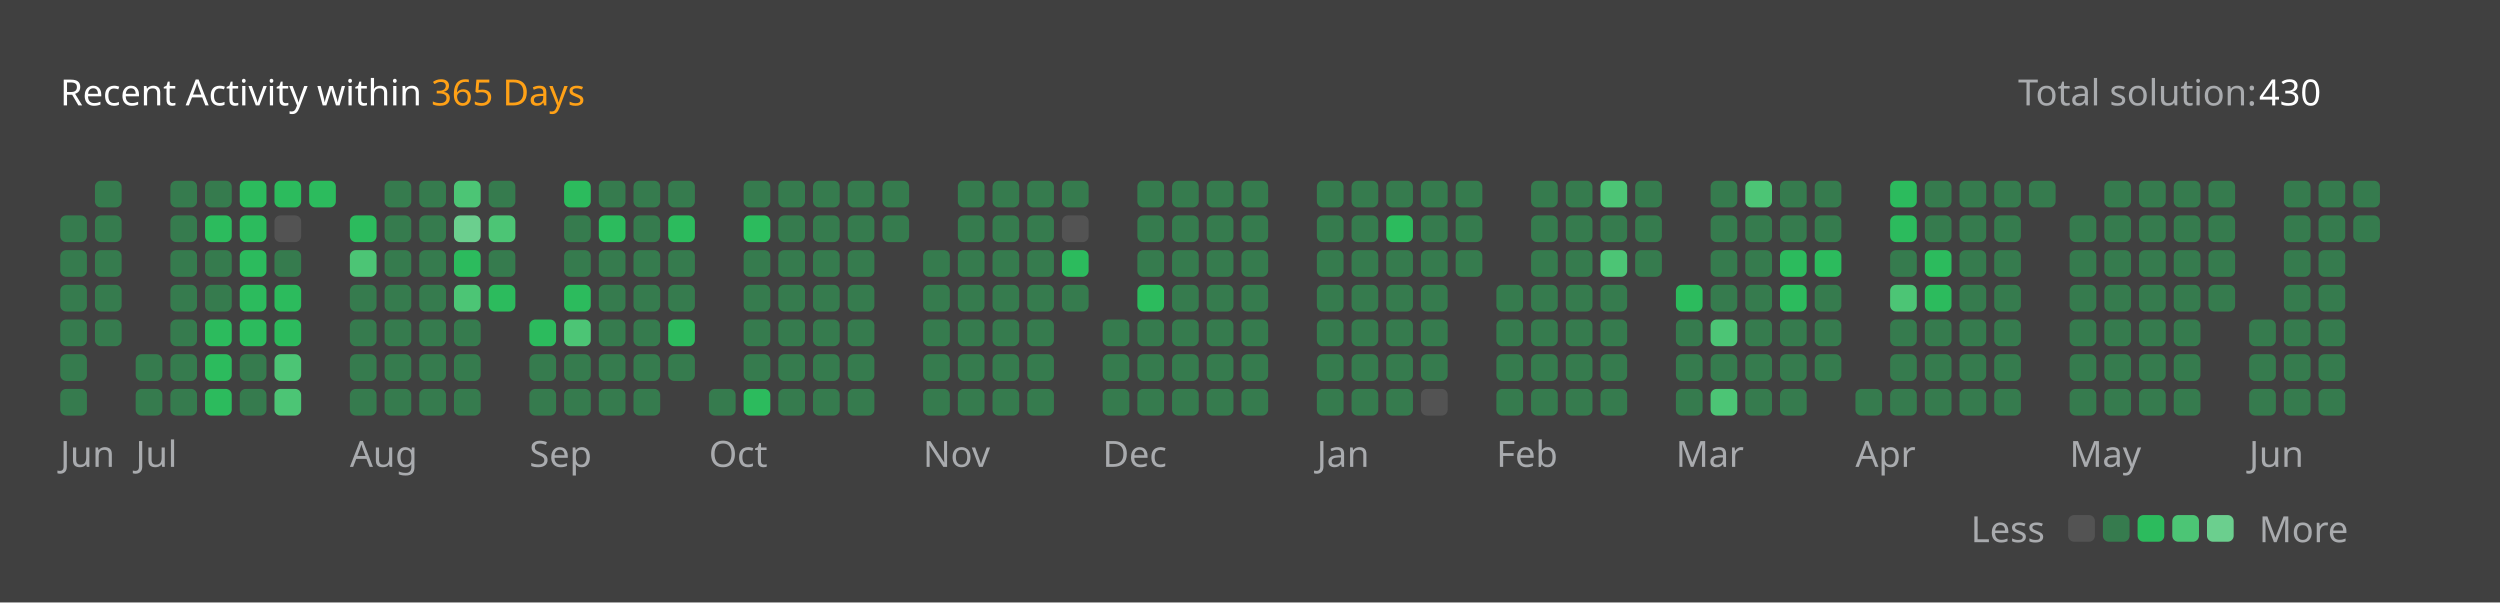
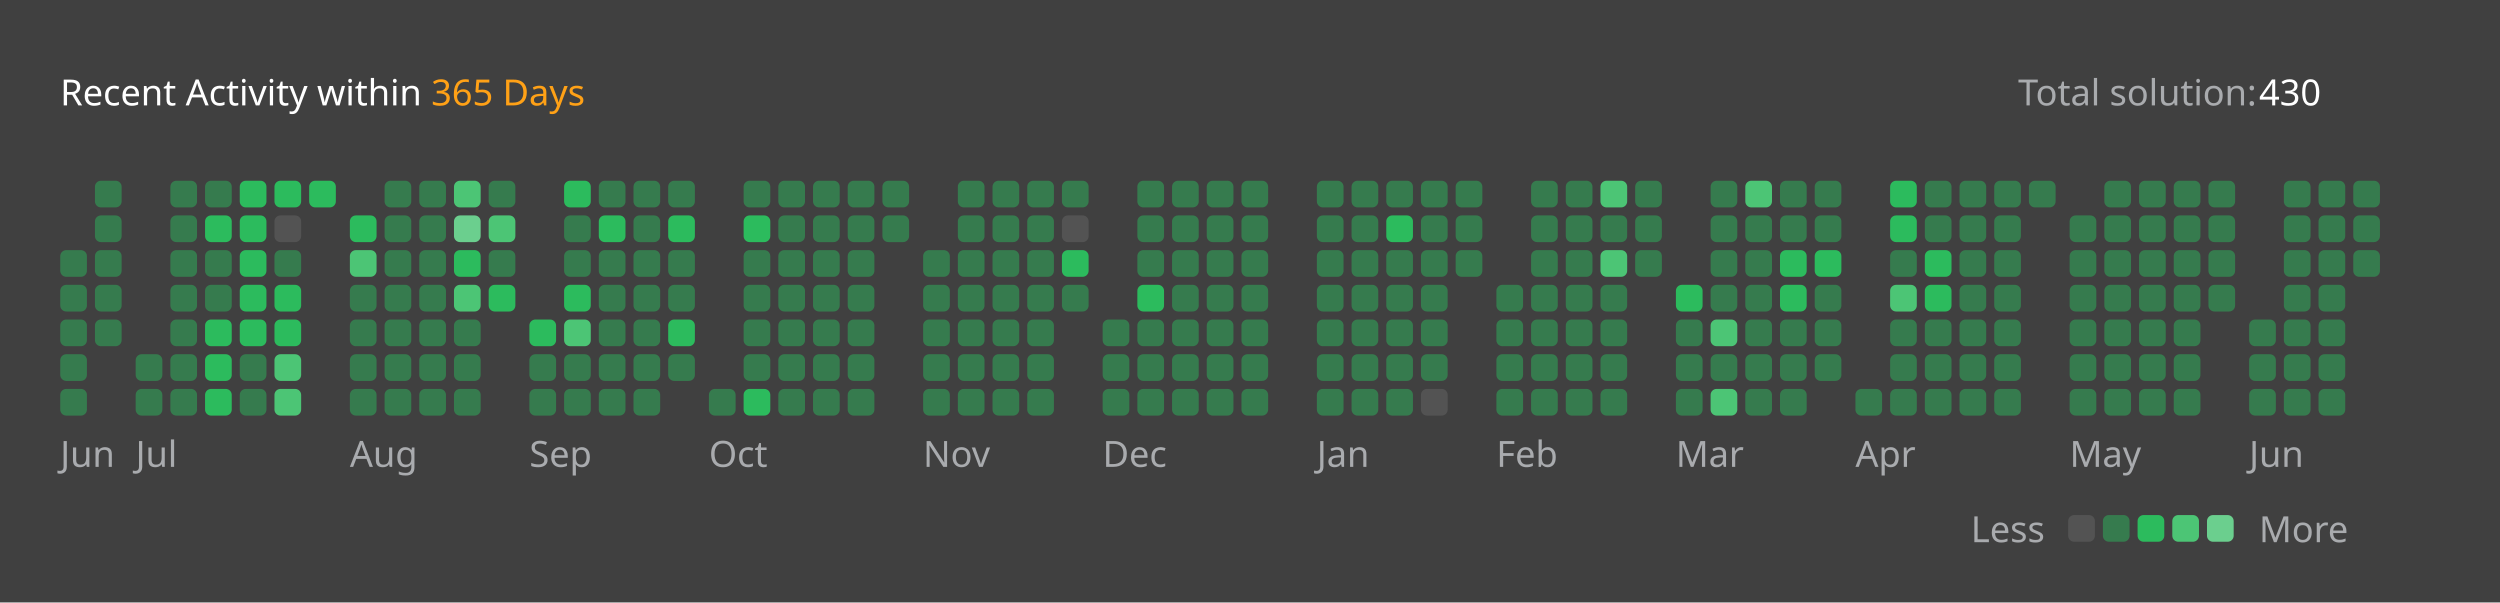
<svg xmlns="http://www.w3.org/2000/svg" version="1.1" height="200" width="830" viewBox="0 0 830 200">
  <style>*{font-family: "Segoe UI", Tahoma, Geneva, Verdana, sans-serif;}</style>
  <style>.title{font-weight: 500;font-size: 1rem;}</style>
  <style>.rotate-90{transform: rotate(-90deg);transform-origin: center;transform-box: fill-box;}</style>
  <style>.state{font-size: .75rem;}</style>
  <style>.light{color: #ffffff;fill: #ffffff;}</style>
  <style>.light-gray{color: #eff2f699;fill: #eff2f699;}</style>
  <style>.dark-gray{color: #ebebf54d;fill: #ebebf54d;}</style>
  <style>.gray{color: #747474;fill: #747474;}</style>
  <style>.orange{color: #ffa116;fill: #ffa116;}</style>
  <style>.background{color: #404040;fill: #404040;}</style>
  <style>.level-1-block{fill: #ffffff1a;}</style>
  <style>.level-2-block{fill: #2cb55d80;}</style>
  <style>.level-3-block{fill: #2cbb5dff;}</style>
  <style>.level-4-block{fill: #4cc575ff;}</style>
  <style>.level-5-block{fill: #6bcf8eff;}</style>
  <rect fill="#404040" x="0" y="0" width="830" height="200" rx="0.5rem" />
  <g text-anchor="start" text-decoration="1" class="title">
    <text x="20" y="35">
      <tspan class="light">Recent Activity within</tspan>
      <tspan class="orange">365 Days</tspan>
    </text>
  </g>
  <g class="state">
    <text x="670" y="35" class="light-gray"> Total solution: </text>
    <text x="750" y="35" class="light"> 430 </text>
    <text x="678.88" y="180" class="light-gray" text-anchor="end">Less</text>
    <rect x="686.64" y="171" width="8.86" height="8.86" rx="2" ry="2" class="level-1-block" />
    <rect x="698.16" y="171" width="8.86" height="8.86" rx="2" ry="2" class="level-2-block" />
    <rect x="709.68" y="171" width="8.86" height="8.86" rx="2" ry="2" class="level-3-block" />
    <rect x="721.2" y="171" width="8.86" height="8.86" rx="2" ry="2" class="level-4-block" />
    <rect x="732.72" y="171" width="8.86" height="8.86" rx="2" ry="2" class="level-5-block" />
    <text x="750" y="180" class="light-gray">More</text>
  </g>
  <g x="20" y="60">
    <g x="20" y="60">
      <g x="20.0" y="60">
-         <rect x="20.0" y="71.52" width="8.86" height="8.86" rx="2" ry="2" class="level-2-block" />
        <rect x="20.0" y="83.04" width="8.86" height="8.86" rx="2" ry="2" class="level-2-block" />
        <rect x="20.0" y="94.56" width="8.86" height="8.86" rx="2" ry="2" class="level-2-block" />
        <rect x="20.0" y="106.08" width="8.86" height="8.86" rx="2" ry="2" class="level-2-block" />
        <rect x="20.0" y="117.6" width="8.86" height="8.86" rx="2" ry="2" class="level-2-block" />
        <rect x="20.0" y="129.12" width="8.86" height="8.86" rx="2" ry="2" class="level-2-block" />
      </g>
      <g x="31.52" y="60">
        <rect x="31.52" y="60.0" width="8.86" height="8.86" rx="2" ry="2" class="level-2-block" />
        <rect x="31.52" y="71.52" width="8.86" height="8.86" rx="2" ry="2" class="level-2-block" />
        <rect x="31.52" y="83.04" width="8.86" height="8.86" rx="2" ry="2" class="level-2-block" />
        <rect x="31.52" y="94.56" width="8.86" height="8.86" rx="2" ry="2" class="level-2-block" />
        <rect x="31.52" y="106.08" width="8.86" height="8.86" rx="2" ry="2" class="level-2-block" />
      </g>
      <text x="20.0" y="155" class="light-gray state">Jun</text>
    </g>
  </g>
  <g x="45.04" y="60">
    <g x="45.04" y="60">
      <g x="45.04" y="60">
        <rect x="45.04" y="117.6" width="8.86" height="8.86" rx="2" ry="2" class="level-2-block" />
        <rect x="45.04" y="129.12" width="8.86" height="8.86" rx="2" ry="2" class="level-2-block" />
      </g>
      <g x="56.56" y="60">
        <rect x="56.56" y="60.0" width="8.86" height="8.86" rx="2" ry="2" class="level-2-block" />
        <rect x="56.56" y="71.52" width="8.86" height="8.86" rx="2" ry="2" class="level-2-block" />
        <rect x="56.56" y="83.04" width="8.86" height="8.86" rx="2" ry="2" class="level-2-block" />
        <rect x="56.56" y="94.56" width="8.86" height="8.86" rx="2" ry="2" class="level-2-block" />
        <rect x="56.56" y="106.08" width="8.86" height="8.86" rx="2" ry="2" class="level-2-block" />
        <rect x="56.56" y="117.6" width="8.86" height="8.86" rx="2" ry="2" class="level-2-block" />
        <rect x="56.56" y="129.12" width="8.86" height="8.86" rx="2" ry="2" class="level-2-block" />
      </g>
      <g x="68.08" y="60">
        <rect x="68.08" y="60.0" width="8.86" height="8.86" rx="2" ry="2" class="level-2-block" />
        <rect x="68.08" y="71.52" width="8.86" height="8.86" rx="2" ry="2" class="level-3-block" />
        <rect x="68.08" y="83.04" width="8.86" height="8.86" rx="2" ry="2" class="level-2-block" />
        <rect x="68.08" y="94.56" width="8.86" height="8.86" rx="2" ry="2" class="level-2-block" />
        <rect x="68.08" y="106.08" width="8.86" height="8.86" rx="2" ry="2" class="level-3-block" />
        <rect x="68.08" y="117.6" width="8.86" height="8.86" rx="2" ry="2" class="level-3-block" />
        <rect x="68.08" y="129.12" width="8.86" height="8.86" rx="2" ry="2" class="level-3-block" />
      </g>
      <g x="79.6" y="60">
        <rect x="79.6" y="60.0" width="8.86" height="8.86" rx="2" ry="2" class="level-3-block" />
        <rect x="79.6" y="71.52" width="8.86" height="8.86" rx="2" ry="2" class="level-3-block" />
        <rect x="79.6" y="83.04" width="8.86" height="8.86" rx="2" ry="2" class="level-3-block" />
        <rect x="79.6" y="94.56" width="8.86" height="8.86" rx="2" ry="2" class="level-3-block" />
        <rect x="79.6" y="106.08" width="8.86" height="8.86" rx="2" ry="2" class="level-3-block" />
        <rect x="79.6" y="117.6" width="8.86" height="8.86" rx="2" ry="2" class="level-2-block" />
        <rect x="79.6" y="129.12" width="8.86" height="8.86" rx="2" ry="2" class="level-2-block" />
      </g>
      <g x="91.12" y="60">
        <rect x="91.12" y="60.0" width="8.86" height="8.86" rx="2" ry="2" class="level-3-block" />
        <rect x="91.12" y="71.52" width="8.86" height="8.86" rx="2" ry="2" class="level-1-block" />
        <rect x="91.12" y="83.04" width="8.86" height="8.86" rx="2" ry="2" class="level-2-block" />
        <rect x="91.12" y="94.56" width="8.86" height="8.86" rx="2" ry="2" class="level-3-block" />
        <rect x="91.12" y="106.08" width="8.86" height="8.86" rx="2" ry="2" class="level-3-block" />
        <rect x="91.12" y="117.6" width="8.86" height="8.86" rx="2" ry="2" class="level-4-block" />
        <rect x="91.12" y="129.12" width="8.86" height="8.86" rx="2" ry="2" class="level-4-block" />
      </g>
      <g x="102.64" y="60">
        <rect x="102.64" y="60.0" width="8.86" height="8.86" rx="2" ry="2" class="level-3-block" />
      </g>
      <text x="45.04" y="155" class="light-gray state">Jul</text>
    </g>
  </g>
  <g x="116.16" y="60">
    <g x="116.16" y="60">
      <g x="116.16" y="60">
        <rect x="116.16" y="71.52" width="8.86" height="8.86" rx="2" ry="2" class="level-3-block" />
        <rect x="116.16" y="83.04" width="8.86" height="8.86" rx="2" ry="2" class="level-4-block" />
        <rect x="116.16" y="94.56" width="8.86" height="8.86" rx="2" ry="2" class="level-2-block" />
        <rect x="116.16" y="106.08" width="8.86" height="8.86" rx="2" ry="2" class="level-2-block" />
        <rect x="116.16" y="117.6" width="8.86" height="8.86" rx="2" ry="2" class="level-2-block" />
        <rect x="116.16" y="129.12" width="8.86" height="8.86" rx="2" ry="2" class="level-2-block" />
      </g>
      <g x="127.68" y="60">
        <rect x="127.68" y="60.0" width="8.86" height="8.86" rx="2" ry="2" class="level-2-block" />
        <rect x="127.68" y="71.52" width="8.86" height="8.86" rx="2" ry="2" class="level-2-block" />
        <rect x="127.68" y="83.04" width="8.86" height="8.86" rx="2" ry="2" class="level-2-block" />
        <rect x="127.68" y="94.56" width="8.86" height="8.86" rx="2" ry="2" class="level-2-block" />
        <rect x="127.68" y="106.08" width="8.86" height="8.86" rx="2" ry="2" class="level-2-block" />
        <rect x="127.68" y="117.6" width="8.86" height="8.86" rx="2" ry="2" class="level-2-block" />
        <rect x="127.68" y="129.12" width="8.86" height="8.86" rx="2" ry="2" class="level-2-block" />
      </g>
      <g x="139.2" y="60">
        <rect x="139.2" y="60.0" width="8.86" height="8.86" rx="2" ry="2" class="level-2-block" />
        <rect x="139.2" y="71.52" width="8.86" height="8.86" rx="2" ry="2" class="level-2-block" />
        <rect x="139.2" y="83.04" width="8.86" height="8.86" rx="2" ry="2" class="level-2-block" />
        <rect x="139.2" y="94.56" width="8.86" height="8.86" rx="2" ry="2" class="level-2-block" />
        <rect x="139.2" y="106.08" width="8.86" height="8.86" rx="2" ry="2" class="level-2-block" />
        <rect x="139.2" y="117.6" width="8.86" height="8.86" rx="2" ry="2" class="level-2-block" />
        <rect x="139.2" y="129.12" width="8.86" height="8.86" rx="2" ry="2" class="level-2-block" />
      </g>
      <g x="150.72" y="60">
        <rect x="150.72" y="60.0" width="8.86" height="8.86" rx="2" ry="2" class="level-4-block" />
        <rect x="150.72" y="71.52" width="8.86" height="8.86" rx="2" ry="2" class="level-5-block" />
        <rect x="150.72" y="83.04" width="8.86" height="8.86" rx="2" ry="2" class="level-3-block" />
        <rect x="150.72" y="94.56" width="8.86" height="8.86" rx="2" ry="2" class="level-4-block" />
        <rect x="150.72" y="106.08" width="8.86" height="8.86" rx="2" ry="2" class="level-2-block" />
        <rect x="150.72" y="117.6" width="8.86" height="8.86" rx="2" ry="2" class="level-2-block" />
        <rect x="150.72" y="129.12" width="8.86" height="8.86" rx="2" ry="2" class="level-2-block" />
      </g>
      <g x="162.24" y="60">
        <rect x="162.24" y="60.0" width="8.86" height="8.86" rx="2" ry="2" class="level-2-block" />
        <rect x="162.24" y="71.52" width="8.86" height="8.86" rx="2" ry="2" class="level-4-block" />
        <rect x="162.24" y="83.04" width="8.86" height="8.86" rx="2" ry="2" class="level-2-block" />
        <rect x="162.24" y="94.56" width="8.86" height="8.86" rx="2" ry="2" class="level-3-block" />
      </g>
      <text x="116.16" y="155" class="light-gray state">Aug</text>
    </g>
  </g>
  <g x="175.76" y="60">
    <g x="175.76" y="60">
      <g x="175.76" y="60">
        <rect x="175.76" y="106.08" width="8.86" height="8.86" rx="2" ry="2" class="level-3-block" />
        <rect x="175.76" y="117.6" width="8.86" height="8.86" rx="2" ry="2" class="level-2-block" />
        <rect x="175.76" y="129.12" width="8.86" height="8.86" rx="2" ry="2" class="level-2-block" />
      </g>
      <g x="187.28" y="60">
        <rect x="187.28" y="60.0" width="8.86" height="8.86" rx="2" ry="2" class="level-3-block" />
        <rect x="187.28" y="71.52" width="8.86" height="8.86" rx="2" ry="2" class="level-2-block" />
        <rect x="187.28" y="83.04" width="8.86" height="8.86" rx="2" ry="2" class="level-2-block" />
        <rect x="187.28" y="94.56" width="8.86" height="8.86" rx="2" ry="2" class="level-3-block" />
        <rect x="187.28" y="106.08" width="8.86" height="8.86" rx="2" ry="2" class="level-4-block" />
        <rect x="187.28" y="117.6" width="8.86" height="8.86" rx="2" ry="2" class="level-2-block" />
        <rect x="187.28" y="129.12" width="8.86" height="8.86" rx="2" ry="2" class="level-2-block" />
      </g>
      <g x="198.8" y="60">
        <rect x="198.8" y="60.0" width="8.86" height="8.86" rx="2" ry="2" class="level-2-block" />
        <rect x="198.8" y="71.52" width="8.86" height="8.86" rx="2" ry="2" class="level-3-block" />
        <rect x="198.8" y="83.04" width="8.86" height="8.86" rx="2" ry="2" class="level-2-block" />
        <rect x="198.8" y="94.56" width="8.86" height="8.86" rx="2" ry="2" class="level-2-block" />
        <rect x="198.8" y="106.08" width="8.86" height="8.86" rx="2" ry="2" class="level-2-block" />
        <rect x="198.8" y="117.6" width="8.86" height="8.86" rx="2" ry="2" class="level-2-block" />
        <rect x="198.8" y="129.12" width="8.86" height="8.86" rx="2" ry="2" class="level-2-block" />
      </g>
      <g x="210.32" y="60">
        <rect x="210.32" y="60.0" width="8.86" height="8.86" rx="2" ry="2" class="level-2-block" />
        <rect x="210.32" y="71.52" width="8.86" height="8.86" rx="2" ry="2" class="level-2-block" />
        <rect x="210.32" y="83.04" width="8.86" height="8.86" rx="2" ry="2" class="level-2-block" />
        <rect x="210.32" y="94.56" width="8.86" height="8.86" rx="2" ry="2" class="level-2-block" />
        <rect x="210.32" y="106.08" width="8.86" height="8.86" rx="2" ry="2" class="level-2-block" />
        <rect x="210.32" y="117.6" width="8.86" height="8.86" rx="2" ry="2" class="level-2-block" />
        <rect x="210.32" y="129.12" width="8.86" height="8.86" rx="2" ry="2" class="level-2-block" />
      </g>
      <g x="221.84" y="60">
        <rect x="221.84" y="60.0" width="8.86" height="8.86" rx="2" ry="2" class="level-2-block" />
        <rect x="221.84" y="71.52" width="8.86" height="8.86" rx="2" ry="2" class="level-3-block" />
        <rect x="221.84" y="83.04" width="8.86" height="8.86" rx="2" ry="2" class="level-2-block" />
        <rect x="221.84" y="94.56" width="8.86" height="8.86" rx="2" ry="2" class="level-2-block" />
        <rect x="221.84" y="106.08" width="8.86" height="8.86" rx="2" ry="2" class="level-3-block" />
        <rect x="221.84" y="117.6" width="8.86" height="8.86" rx="2" ry="2" class="level-2-block" />
      </g>
      <text x="175.76" y="155" class="light-gray state">Sep</text>
    </g>
  </g>
  <g x="235.36" y="60">
    <g x="235.36" y="60">
      <g x="235.36" y="60">
        <rect x="235.36" y="129.12" width="8.86" height="8.86" rx="2" ry="2" class="level-2-block" />
      </g>
      <g x="246.88" y="60">
        <rect x="246.88" y="60.0" width="8.86" height="8.86" rx="2" ry="2" class="level-2-block" />
        <rect x="246.88" y="71.52" width="8.86" height="8.86" rx="2" ry="2" class="level-3-block" />
        <rect x="246.88" y="83.04" width="8.86" height="8.86" rx="2" ry="2" class="level-2-block" />
        <rect x="246.88" y="94.56" width="8.86" height="8.86" rx="2" ry="2" class="level-2-block" />
        <rect x="246.88" y="106.08" width="8.86" height="8.86" rx="2" ry="2" class="level-2-block" />
        <rect x="246.88" y="117.6" width="8.86" height="8.86" rx="2" ry="2" class="level-2-block" />
        <rect x="246.88" y="129.12" width="8.86" height="8.86" rx="2" ry="2" class="level-3-block" />
      </g>
      <g x="258.4" y="60">
        <rect x="258.4" y="60.0" width="8.86" height="8.86" rx="2" ry="2" class="level-2-block" />
        <rect x="258.4" y="71.52" width="8.86" height="8.86" rx="2" ry="2" class="level-2-block" />
        <rect x="258.4" y="83.04" width="8.86" height="8.86" rx="2" ry="2" class="level-2-block" />
        <rect x="258.4" y="94.56" width="8.86" height="8.86" rx="2" ry="2" class="level-2-block" />
        <rect x="258.4" y="106.08" width="8.86" height="8.86" rx="2" ry="2" class="level-2-block" />
        <rect x="258.4" y="117.6" width="8.86" height="8.86" rx="2" ry="2" class="level-2-block" />
        <rect x="258.4" y="129.12" width="8.86" height="8.86" rx="2" ry="2" class="level-2-block" />
      </g>
      <g x="269.92" y="60">
        <rect x="269.92" y="60.0" width="8.86" height="8.86" rx="2" ry="2" class="level-2-block" />
        <rect x="269.92" y="71.52" width="8.86" height="8.86" rx="2" ry="2" class="level-2-block" />
        <rect x="269.92" y="83.04" width="8.86" height="8.86" rx="2" ry="2" class="level-2-block" />
        <rect x="269.92" y="94.56" width="8.86" height="8.86" rx="2" ry="2" class="level-2-block" />
        <rect x="269.92" y="106.08" width="8.86" height="8.86" rx="2" ry="2" class="level-2-block" />
        <rect x="269.92" y="117.6" width="8.86" height="8.86" rx="2" ry="2" class="level-2-block" />
        <rect x="269.92" y="129.12" width="8.86" height="8.86" rx="2" ry="2" class="level-2-block" />
      </g>
      <g x="281.44" y="60">
        <rect x="281.44" y="60.0" width="8.86" height="8.86" rx="2" ry="2" class="level-2-block" />
        <rect x="281.44" y="71.52" width="8.86" height="8.86" rx="2" ry="2" class="level-2-block" />
        <rect x="281.44" y="83.04" width="8.86" height="8.86" rx="2" ry="2" class="level-2-block" />
        <rect x="281.44" y="94.56" width="8.86" height="8.86" rx="2" ry="2" class="level-2-block" />
        <rect x="281.44" y="106.08" width="8.86" height="8.86" rx="2" ry="2" class="level-2-block" />
        <rect x="281.44" y="117.6" width="8.86" height="8.86" rx="2" ry="2" class="level-2-block" />
        <rect x="281.44" y="129.12" width="8.86" height="8.86" rx="2" ry="2" class="level-2-block" />
      </g>
      <g x="292.96" y="60">
        <rect x="292.96" y="60.0" width="8.86" height="8.86" rx="2" ry="2" class="level-2-block" />
        <rect x="292.96" y="71.52" width="8.86" height="8.86" rx="2" ry="2" class="level-2-block" />
      </g>
      <text x="235.36" y="155" class="light-gray state">Oct</text>
    </g>
  </g>
  <g x="306.48" y="60">
    <g x="306.48" y="60">
      <g x="306.48" y="60">
        <rect x="306.48" y="83.04" width="8.86" height="8.86" rx="2" ry="2" class="level-2-block" />
        <rect x="306.48" y="94.56" width="8.86" height="8.86" rx="2" ry="2" class="level-2-block" />
        <rect x="306.48" y="106.08" width="8.86" height="8.86" rx="2" ry="2" class="level-2-block" />
        <rect x="306.48" y="117.6" width="8.86" height="8.86" rx="2" ry="2" class="level-2-block" />
        <rect x="306.48" y="129.12" width="8.86" height="8.86" rx="2" ry="2" class="level-2-block" />
      </g>
      <g x="318.0" y="60">
        <rect x="318.0" y="60.0" width="8.86" height="8.86" rx="2" ry="2" class="level-2-block" />
        <rect x="318.0" y="71.52" width="8.86" height="8.86" rx="2" ry="2" class="level-2-block" />
        <rect x="318.0" y="83.04" width="8.86" height="8.86" rx="2" ry="2" class="level-2-block" />
        <rect x="318.0" y="94.56" width="8.86" height="8.86" rx="2" ry="2" class="level-2-block" />
        <rect x="318.0" y="106.08" width="8.86" height="8.86" rx="2" ry="2" class="level-2-block" />
        <rect x="318.0" y="117.6" width="8.86" height="8.86" rx="2" ry="2" class="level-2-block" />
        <rect x="318.0" y="129.12" width="8.86" height="8.86" rx="2" ry="2" class="level-2-block" />
      </g>
      <g x="329.52" y="60">
        <rect x="329.52" y="60.0" width="8.86" height="8.86" rx="2" ry="2" class="level-2-block" />
        <rect x="329.52" y="71.52" width="8.86" height="8.86" rx="2" ry="2" class="level-2-block" />
        <rect x="329.52" y="83.04" width="8.86" height="8.86" rx="2" ry="2" class="level-2-block" />
        <rect x="329.52" y="94.56" width="8.86" height="8.86" rx="2" ry="2" class="level-2-block" />
        <rect x="329.52" y="106.08" width="8.86" height="8.86" rx="2" ry="2" class="level-2-block" />
        <rect x="329.52" y="117.6" width="8.86" height="8.86" rx="2" ry="2" class="level-2-block" />
        <rect x="329.52" y="129.12" width="8.86" height="8.86" rx="2" ry="2" class="level-2-block" />
      </g>
      <g x="341.04" y="60">
        <rect x="341.04" y="60.0" width="8.86" height="8.86" rx="2" ry="2" class="level-2-block" />
        <rect x="341.04" y="71.52" width="8.86" height="8.86" rx="2" ry="2" class="level-2-block" />
        <rect x="341.04" y="83.04" width="8.86" height="8.86" rx="2" ry="2" class="level-2-block" />
        <rect x="341.04" y="94.56" width="8.86" height="8.86" rx="2" ry="2" class="level-2-block" />
        <rect x="341.04" y="106.08" width="8.86" height="8.86" rx="2" ry="2" class="level-2-block" />
        <rect x="341.04" y="117.6" width="8.86" height="8.86" rx="2" ry="2" class="level-2-block" />
        <rect x="341.04" y="129.12" width="8.86" height="8.86" rx="2" ry="2" class="level-2-block" />
      </g>
      <g x="352.56" y="60">
        <rect x="352.56" y="60.0" width="8.86" height="8.86" rx="2" ry="2" class="level-2-block" />
        <rect x="352.56" y="71.52" width="8.86" height="8.86" rx="2" ry="2" class="level-1-block" />
        <rect x="352.56" y="83.04" width="8.86" height="8.86" rx="2" ry="2" class="level-3-block" />
        <rect x="352.56" y="94.56" width="8.86" height="8.86" rx="2" ry="2" class="level-2-block" />
      </g>
      <text x="306.48" y="155" class="light-gray state">Nov</text>
    </g>
  </g>
  <g x="366.08" y="60">
    <g x="366.08" y="60">
      <g x="366.08" y="60">
        <rect x="366.08" y="106.08" width="8.86" height="8.86" rx="2" ry="2" class="level-2-block" />
        <rect x="366.08" y="117.6" width="8.86" height="8.86" rx="2" ry="2" class="level-2-block" />
        <rect x="366.08" y="129.12" width="8.86" height="8.86" rx="2" ry="2" class="level-2-block" />
      </g>
      <g x="377.6" y="60">
        <rect x="377.6" y="60.0" width="8.86" height="8.86" rx="2" ry="2" class="level-2-block" />
        <rect x="377.6" y="71.52" width="8.86" height="8.86" rx="2" ry="2" class="level-2-block" />
        <rect x="377.6" y="83.04" width="8.86" height="8.86" rx="2" ry="2" class="level-2-block" />
        <rect x="377.6" y="94.56" width="8.86" height="8.86" rx="2" ry="2" class="level-3-block" />
        <rect x="377.6" y="106.08" width="8.86" height="8.86" rx="2" ry="2" class="level-2-block" />
        <rect x="377.6" y="117.6" width="8.86" height="8.86" rx="2" ry="2" class="level-2-block" />
        <rect x="377.6" y="129.12" width="8.86" height="8.86" rx="2" ry="2" class="level-2-block" />
      </g>
      <g x="389.12" y="60">
        <rect x="389.12" y="60.0" width="8.86" height="8.86" rx="2" ry="2" class="level-2-block" />
        <rect x="389.12" y="71.52" width="8.86" height="8.86" rx="2" ry="2" class="level-2-block" />
        <rect x="389.12" y="83.04" width="8.86" height="8.86" rx="2" ry="2" class="level-2-block" />
        <rect x="389.12" y="94.56" width="8.86" height="8.86" rx="2" ry="2" class="level-2-block" />
        <rect x="389.12" y="106.08" width="8.86" height="8.86" rx="2" ry="2" class="level-2-block" />
        <rect x="389.12" y="117.6" width="8.86" height="8.86" rx="2" ry="2" class="level-2-block" />
        <rect x="389.12" y="129.12" width="8.86" height="8.86" rx="2" ry="2" class="level-2-block" />
      </g>
      <g x="400.64" y="60">
        <rect x="400.64" y="60.0" width="8.86" height="8.86" rx="2" ry="2" class="level-2-block" />
        <rect x="400.64" y="71.52" width="8.86" height="8.86" rx="2" ry="2" class="level-2-block" />
        <rect x="400.64" y="83.04" width="8.86" height="8.86" rx="2" ry="2" class="level-2-block" />
        <rect x="400.64" y="94.56" width="8.86" height="8.86" rx="2" ry="2" class="level-2-block" />
        <rect x="400.64" y="106.08" width="8.86" height="8.86" rx="2" ry="2" class="level-2-block" />
        <rect x="400.64" y="117.6" width="8.86" height="8.86" rx="2" ry="2" class="level-2-block" />
        <rect x="400.64" y="129.12" width="8.86" height="8.86" rx="2" ry="2" class="level-2-block" />
      </g>
      <g x="412.16" y="60">
        <rect x="412.16" y="60.0" width="8.86" height="8.86" rx="2" ry="2" class="level-2-block" />
        <rect x="412.16" y="71.52" width="8.86" height="8.86" rx="2" ry="2" class="level-2-block" />
        <rect x="412.16" y="83.04" width="8.86" height="8.86" rx="2" ry="2" class="level-2-block" />
        <rect x="412.16" y="94.56" width="8.86" height="8.86" rx="2" ry="2" class="level-2-block" />
        <rect x="412.16" y="106.08" width="8.86" height="8.86" rx="2" ry="2" class="level-2-block" />
        <rect x="412.16" y="117.6" width="8.86" height="8.86" rx="2" ry="2" class="level-2-block" />
        <rect x="412.16" y="129.12" width="8.86" height="8.86" rx="2" ry="2" class="level-2-block" />
      </g>
      <text x="366.08" y="155" class="light-gray state">Dec</text>
    </g>
  </g>
  <g x="437.2" y="60">
    <g x="437.2" y="60">
      <g x="437.2" y="60">
        <rect x="437.2" y="60.0" width="8.86" height="8.86" rx="2" ry="2" class="level-2-block" />
        <rect x="437.2" y="71.52" width="8.86" height="8.86" rx="2" ry="2" class="level-2-block" />
        <rect x="437.2" y="83.04" width="8.86" height="8.86" rx="2" ry="2" class="level-2-block" />
        <rect x="437.2" y="94.56" width="8.86" height="8.86" rx="2" ry="2" class="level-2-block" />
        <rect x="437.2" y="106.08" width="8.86" height="8.86" rx="2" ry="2" class="level-2-block" />
        <rect x="437.2" y="117.6" width="8.86" height="8.86" rx="2" ry="2" class="level-2-block" />
        <rect x="437.2" y="129.12" width="8.86" height="8.86" rx="2" ry="2" class="level-2-block" />
      </g>
      <g x="448.72" y="60">
        <rect x="448.72" y="60.0" width="8.86" height="8.86" rx="2" ry="2" class="level-2-block" />
        <rect x="448.72" y="71.52" width="8.86" height="8.86" rx="2" ry="2" class="level-2-block" />
        <rect x="448.72" y="83.04" width="8.86" height="8.86" rx="2" ry="2" class="level-2-block" />
        <rect x="448.72" y="94.56" width="8.86" height="8.86" rx="2" ry="2" class="level-2-block" />
        <rect x="448.72" y="106.08" width="8.86" height="8.86" rx="2" ry="2" class="level-2-block" />
        <rect x="448.72" y="117.6" width="8.86" height="8.86" rx="2" ry="2" class="level-2-block" />
        <rect x="448.72" y="129.12" width="8.86" height="8.86" rx="2" ry="2" class="level-2-block" />
      </g>
      <g x="460.24" y="60">
        <rect x="460.24" y="60.0" width="8.86" height="8.86" rx="2" ry="2" class="level-2-block" />
        <rect x="460.24" y="71.52" width="8.86" height="8.86" rx="2" ry="2" class="level-3-block" />
        <rect x="460.24" y="83.04" width="8.86" height="8.86" rx="2" ry="2" class="level-2-block" />
        <rect x="460.24" y="94.56" width="8.86" height="8.86" rx="2" ry="2" class="level-2-block" />
        <rect x="460.24" y="106.08" width="8.86" height="8.86" rx="2" ry="2" class="level-2-block" />
        <rect x="460.24" y="117.6" width="8.86" height="8.86" rx="2" ry="2" class="level-2-block" />
        <rect x="460.24" y="129.12" width="8.86" height="8.86" rx="2" ry="2" class="level-2-block" />
      </g>
      <g x="471.76" y="60">
        <rect x="471.76" y="60.0" width="8.86" height="8.86" rx="2" ry="2" class="level-2-block" />
        <rect x="471.76" y="71.52" width="8.86" height="8.86" rx="2" ry="2" class="level-2-block" />
        <rect x="471.76" y="83.04" width="8.86" height="8.86" rx="2" ry="2" class="level-2-block" />
        <rect x="471.76" y="94.56" width="8.86" height="8.86" rx="2" ry="2" class="level-2-block" />
        <rect x="471.76" y="106.08" width="8.86" height="8.86" rx="2" ry="2" class="level-2-block" />
        <rect x="471.76" y="117.6" width="8.86" height="8.86" rx="2" ry="2" class="level-2-block" />
        <rect x="471.76" y="129.12" width="8.86" height="8.86" rx="2" ry="2" class="level-1-block" />
      </g>
      <g x="483.28" y="60">
        <rect x="483.28" y="60.0" width="8.86" height="8.86" rx="2" ry="2" class="level-2-block" />
        <rect x="483.28" y="71.52" width="8.86" height="8.86" rx="2" ry="2" class="level-2-block" />
        <rect x="483.28" y="83.04" width="8.86" height="8.86" rx="2" ry="2" class="level-2-block" />
      </g>
      <text x="437.2" y="155" class="light-gray state">Jan</text>
    </g>
  </g>
  <g x="496.8" y="60">
    <g x="496.8" y="60">
      <g x="496.8" y="60">
        <rect x="496.8" y="94.56" width="8.86" height="8.86" rx="2" ry="2" class="level-2-block" />
        <rect x="496.8" y="106.08" width="8.86" height="8.86" rx="2" ry="2" class="level-2-block" />
        <rect x="496.8" y="117.6" width="8.86" height="8.86" rx="2" ry="2" class="level-2-block" />
        <rect x="496.8" y="129.12" width="8.86" height="8.86" rx="2" ry="2" class="level-2-block" />
      </g>
      <g x="508.32" y="60">
        <rect x="508.32" y="60.0" width="8.86" height="8.86" rx="2" ry="2" class="level-2-block" />
        <rect x="508.32" y="71.52" width="8.86" height="8.86" rx="2" ry="2" class="level-2-block" />
        <rect x="508.32" y="83.04" width="8.86" height="8.86" rx="2" ry="2" class="level-2-block" />
        <rect x="508.32" y="94.56" width="8.86" height="8.86" rx="2" ry="2" class="level-2-block" />
        <rect x="508.32" y="106.08" width="8.86" height="8.86" rx="2" ry="2" class="level-2-block" />
        <rect x="508.32" y="117.6" width="8.86" height="8.86" rx="2" ry="2" class="level-2-block" />
        <rect x="508.32" y="129.12" width="8.86" height="8.86" rx="2" ry="2" class="level-2-block" />
      </g>
      <g x="519.84" y="60">
        <rect x="519.84" y="60.0" width="8.86" height="8.86" rx="2" ry="2" class="level-2-block" />
        <rect x="519.84" y="71.52" width="8.86" height="8.86" rx="2" ry="2" class="level-2-block" />
        <rect x="519.84" y="83.04" width="8.86" height="8.86" rx="2" ry="2" class="level-2-block" />
        <rect x="519.84" y="94.56" width="8.86" height="8.86" rx="2" ry="2" class="level-2-block" />
        <rect x="519.84" y="106.08" width="8.86" height="8.86" rx="2" ry="2" class="level-2-block" />
        <rect x="519.84" y="117.6" width="8.86" height="8.86" rx="2" ry="2" class="level-2-block" />
        <rect x="519.84" y="129.12" width="8.86" height="8.86" rx="2" ry="2" class="level-2-block" />
      </g>
      <g x="531.36" y="60">
        <rect x="531.36" y="60.0" width="8.86" height="8.86" rx="2" ry="2" class="level-4-block" />
        <rect x="531.36" y="71.52" width="8.86" height="8.86" rx="2" ry="2" class="level-2-block" />
        <rect x="531.36" y="83.04" width="8.86" height="8.86" rx="2" ry="2" class="level-4-block" />
        <rect x="531.36" y="94.56" width="8.86" height="8.86" rx="2" ry="2" class="level-2-block" />
        <rect x="531.36" y="106.08" width="8.86" height="8.86" rx="2" ry="2" class="level-2-block" />
        <rect x="531.36" y="117.6" width="8.86" height="8.86" rx="2" ry="2" class="level-2-block" />
        <rect x="531.36" y="129.12" width="8.86" height="8.86" rx="2" ry="2" class="level-2-block" />
      </g>
      <g x="542.88" y="60">
        <rect x="542.88" y="60.0" width="8.86" height="8.86" rx="2" ry="2" class="level-2-block" />
        <rect x="542.88" y="71.52" width="8.86" height="8.86" rx="2" ry="2" class="level-2-block" />
        <rect x="542.88" y="83.04" width="8.86" height="8.86" rx="2" ry="2" class="level-2-block" />
      </g>
      <text x="496.8" y="155" class="light-gray state">Feb</text>
    </g>
  </g>
  <g x="556.4" y="60">
    <g x="556.4" y="60">
      <g x="556.4" y="60">
        <rect x="556.4" y="94.56" width="8.86" height="8.86" rx="2" ry="2" class="level-3-block" />
        <rect x="556.4" y="106.08" width="8.86" height="8.86" rx="2" ry="2" class="level-2-block" />
        <rect x="556.4" y="117.6" width="8.86" height="8.86" rx="2" ry="2" class="level-2-block" />
        <rect x="556.4" y="129.12" width="8.86" height="8.86" rx="2" ry="2" class="level-2-block" />
      </g>
      <g x="567.92" y="60">
        <rect x="567.92" y="60.0" width="8.86" height="8.86" rx="2" ry="2" class="level-2-block" />
        <rect x="567.92" y="71.52" width="8.86" height="8.86" rx="2" ry="2" class="level-2-block" />
        <rect x="567.92" y="83.04" width="8.86" height="8.86" rx="2" ry="2" class="level-2-block" />
        <rect x="567.92" y="94.56" width="8.86" height="8.86" rx="2" ry="2" class="level-2-block" />
        <rect x="567.92" y="106.08" width="8.86" height="8.86" rx="2" ry="2" class="level-4-block" />
        <rect x="567.92" y="117.6" width="8.86" height="8.86" rx="2" ry="2" class="level-2-block" />
        <rect x="567.92" y="129.12" width="8.86" height="8.86" rx="2" ry="2" class="level-4-block" />
      </g>
      <g x="579.44" y="60">
        <rect x="579.44" y="60.0" width="8.86" height="8.86" rx="2" ry="2" class="level-4-block" />
        <rect x="579.44" y="71.52" width="8.86" height="8.86" rx="2" ry="2" class="level-2-block" />
        <rect x="579.44" y="83.04" width="8.86" height="8.86" rx="2" ry="2" class="level-2-block" />
        <rect x="579.44" y="94.56" width="8.86" height="8.86" rx="2" ry="2" class="level-2-block" />
        <rect x="579.44" y="106.08" width="8.86" height="8.86" rx="2" ry="2" class="level-2-block" />
        <rect x="579.44" y="117.6" width="8.86" height="8.86" rx="2" ry="2" class="level-2-block" />
        <rect x="579.44" y="129.12" width="8.86" height="8.86" rx="2" ry="2" class="level-2-block" />
      </g>
      <g x="590.96" y="60">
        <rect x="590.96" y="60.0" width="8.86" height="8.86" rx="2" ry="2" class="level-2-block" />
        <rect x="590.96" y="71.52" width="8.86" height="8.86" rx="2" ry="2" class="level-2-block" />
        <rect x="590.96" y="83.04" width="8.86" height="8.86" rx="2" ry="2" class="level-3-block" />
        <rect x="590.96" y="94.56" width="8.86" height="8.86" rx="2" ry="2" class="level-3-block" />
        <rect x="590.96" y="106.08" width="8.86" height="8.86" rx="2" ry="2" class="level-2-block" />
        <rect x="590.96" y="117.6" width="8.86" height="8.86" rx="2" ry="2" class="level-2-block" />
        <rect x="590.96" y="129.12" width="8.86" height="8.86" rx="2" ry="2" class="level-2-block" />
      </g>
      <g x="602.48" y="60">
        <rect x="602.48" y="60.0" width="8.86" height="8.86" rx="2" ry="2" class="level-2-block" />
        <rect x="602.48" y="71.52" width="8.86" height="8.86" rx="2" ry="2" class="level-2-block" />
        <rect x="602.48" y="83.04" width="8.86" height="8.86" rx="2" ry="2" class="level-3-block" />
        <rect x="602.48" y="94.56" width="8.86" height="8.86" rx="2" ry="2" class="level-2-block" />
        <rect x="602.48" y="106.08" width="8.86" height="8.86" rx="2" ry="2" class="level-2-block" />
        <rect x="602.48" y="117.6" width="8.86" height="8.86" rx="2" ry="2" class="level-2-block" />
      </g>
      <text x="556.4" y="155" class="light-gray state">Mar</text>
    </g>
  </g>
  <g x="616" y="60">
    <g x="616" y="60">
      <g x="616" y="60">
        <rect x="616" y="129.12" width="8.86" height="8.86" rx="2" ry="2" class="level-2-block" />
      </g>
      <g x="627.52" y="60">
        <rect x="627.52" y="60.0" width="8.86" height="8.86" rx="2" ry="2" class="level-3-block" />
        <rect x="627.52" y="71.52" width="8.86" height="8.86" rx="2" ry="2" class="level-3-block" />
        <rect x="627.52" y="83.04" width="8.86" height="8.86" rx="2" ry="2" class="level-2-block" />
        <rect x="627.52" y="94.56" width="8.86" height="8.86" rx="2" ry="2" class="level-4-block" />
        <rect x="627.52" y="106.08" width="8.86" height="8.86" rx="2" ry="2" class="level-2-block" />
        <rect x="627.52" y="117.6" width="8.86" height="8.86" rx="2" ry="2" class="level-2-block" />
        <rect x="627.52" y="129.12" width="8.86" height="8.86" rx="2" ry="2" class="level-2-block" />
      </g>
      <g x="639.04" y="60">
        <rect x="639.04" y="60.0" width="8.86" height="8.86" rx="2" ry="2" class="level-2-block" />
        <rect x="639.04" y="71.52" width="8.86" height="8.86" rx="2" ry="2" class="level-2-block" />
        <rect x="639.04" y="83.04" width="8.86" height="8.86" rx="2" ry="2" class="level-3-block" />
        <rect x="639.04" y="94.56" width="8.86" height="8.86" rx="2" ry="2" class="level-3-block" />
        <rect x="639.04" y="106.08" width="8.86" height="8.86" rx="2" ry="2" class="level-2-block" />
        <rect x="639.04" y="117.6" width="8.86" height="8.86" rx="2" ry="2" class="level-2-block" />
        <rect x="639.04" y="129.12" width="8.86" height="8.86" rx="2" ry="2" class="level-2-block" />
      </g>
      <g x="650.56" y="60">
        <rect x="650.56" y="60.0" width="8.86" height="8.86" rx="2" ry="2" class="level-2-block" />
        <rect x="650.56" y="71.52" width="8.86" height="8.86" rx="2" ry="2" class="level-2-block" />
        <rect x="650.56" y="83.04" width="8.86" height="8.86" rx="2" ry="2" class="level-2-block" />
        <rect x="650.56" y="94.56" width="8.86" height="8.86" rx="2" ry="2" class="level-2-block" />
        <rect x="650.56" y="106.08" width="8.86" height="8.86" rx="2" ry="2" class="level-2-block" />
        <rect x="650.56" y="117.6" width="8.86" height="8.86" rx="2" ry="2" class="level-2-block" />
        <rect x="650.56" y="129.12" width="8.86" height="8.86" rx="2" ry="2" class="level-2-block" />
      </g>
      <g x="662.08" y="60">
        <rect x="662.08" y="60.0" width="8.86" height="8.86" rx="2" ry="2" class="level-2-block" />
        <rect x="662.08" y="71.52" width="8.86" height="8.86" rx="2" ry="2" class="level-2-block" />
        <rect x="662.08" y="83.04" width="8.86" height="8.86" rx="2" ry="2" class="level-2-block" />
        <rect x="662.08" y="94.56" width="8.86" height="8.86" rx="2" ry="2" class="level-2-block" />
        <rect x="662.08" y="106.08" width="8.86" height="8.86" rx="2" ry="2" class="level-2-block" />
        <rect x="662.08" y="117.6" width="8.86" height="8.86" rx="2" ry="2" class="level-2-block" />
        <rect x="662.08" y="129.12" width="8.86" height="8.86" rx="2" ry="2" class="level-2-block" />
      </g>
      <g x="673.6" y="60">
        <rect x="673.6" y="60.0" width="8.86" height="8.86" rx="2" ry="2" class="level-2-block" />
      </g>
      <text x="616" y="155" class="light-gray state">Apr</text>
    </g>
  </g>
  <g x="687.12" y="60">
    <g x="687.12" y="60">
      <g x="687.12" y="60">
        <rect x="687.12" y="71.52" width="8.86" height="8.86" rx="2" ry="2" class="level-2-block" />
        <rect x="687.12" y="83.04" width="8.86" height="8.86" rx="2" ry="2" class="level-2-block" />
        <rect x="687.12" y="94.56" width="8.86" height="8.86" rx="2" ry="2" class="level-2-block" />
        <rect x="687.12" y="106.08" width="8.86" height="8.86" rx="2" ry="2" class="level-2-block" />
        <rect x="687.12" y="117.6" width="8.86" height="8.86" rx="2" ry="2" class="level-2-block" />
        <rect x="687.12" y="129.12" width="8.86" height="8.86" rx="2" ry="2" class="level-2-block" />
      </g>
      <g x="698.64" y="60">
        <rect x="698.64" y="60.0" width="8.86" height="8.86" rx="2" ry="2" class="level-2-block" />
        <rect x="698.64" y="71.52" width="8.86" height="8.86" rx="2" ry="2" class="level-2-block" />
        <rect x="698.64" y="83.04" width="8.86" height="8.86" rx="2" ry="2" class="level-2-block" />
        <rect x="698.64" y="94.56" width="8.86" height="8.86" rx="2" ry="2" class="level-2-block" />
        <rect x="698.64" y="106.08" width="8.86" height="8.86" rx="2" ry="2" class="level-2-block" />
        <rect x="698.64" y="117.6" width="8.86" height="8.86" rx="2" ry="2" class="level-2-block" />
        <rect x="698.64" y="129.12" width="8.86" height="8.86" rx="2" ry="2" class="level-2-block" />
      </g>
      <g x="710.16" y="60">
        <rect x="710.16" y="60.0" width="8.86" height="8.86" rx="2" ry="2" class="level-2-block" />
        <rect x="710.16" y="71.52" width="8.86" height="8.86" rx="2" ry="2" class="level-2-block" />
        <rect x="710.16" y="83.04" width="8.86" height="8.86" rx="2" ry="2" class="level-2-block" />
        <rect x="710.16" y="94.56" width="8.86" height="8.86" rx="2" ry="2" class="level-2-block" />
        <rect x="710.16" y="106.08" width="8.86" height="8.86" rx="2" ry="2" class="level-2-block" />
        <rect x="710.16" y="117.6" width="8.86" height="8.86" rx="2" ry="2" class="level-2-block" />
        <rect x="710.16" y="129.12" width="8.86" height="8.86" rx="2" ry="2" class="level-2-block" />
      </g>
      <g x="721.68" y="60">
        <rect x="721.68" y="60.0" width="8.86" height="8.86" rx="2" ry="2" class="level-2-block" />
        <rect x="721.68" y="71.52" width="8.86" height="8.86" rx="2" ry="2" class="level-2-block" />
        <rect x="721.68" y="83.04" width="8.86" height="8.86" rx="2" ry="2" class="level-2-block" />
        <rect x="721.68" y="94.56" width="8.86" height="8.86" rx="2" ry="2" class="level-2-block" />
        <rect x="721.68" y="106.08" width="8.86" height="8.86" rx="2" ry="2" class="level-2-block" />
        <rect x="721.68" y="117.6" width="8.86" height="8.86" rx="2" ry="2" class="level-2-block" />
        <rect x="721.68" y="129.12" width="8.86" height="8.86" rx="2" ry="2" class="level-2-block" />
      </g>
      <g x="733.2" y="60">
        <rect x="733.2" y="60.0" width="8.86" height="8.86" rx="2" ry="2" class="level-2-block" />
        <rect x="733.2" y="71.52" width="8.86" height="8.86" rx="2" ry="2" class="level-2-block" />
        <rect x="733.2" y="83.04" width="8.86" height="8.86" rx="2" ry="2" class="level-2-block" />
        <rect x="733.2" y="94.56" width="8.86" height="8.86" rx="2" ry="2" class="level-2-block" />
      </g>
      <text x="687.12" y="155" class="light-gray state">May</text>
    </g>
  </g>
  <g x="746.72" y="60">
    <g x="746.72" y="60">
      <g x="746.72" y="60">
        <rect x="746.72" y="106.08" width="8.86" height="8.86" rx="2" ry="2" class="level-2-block" />
        <rect x="746.72" y="117.6" width="8.86" height="8.86" rx="2" ry="2" class="level-2-block" />
        <rect x="746.72" y="129.12" width="8.86" height="8.86" rx="2" ry="2" class="level-2-block" />
      </g>
      <g x="758.24" y="60">
        <rect x="758.24" y="60.0" width="8.86" height="8.86" rx="2" ry="2" class="level-2-block" />
        <rect x="758.24" y="71.52" width="8.86" height="8.86" rx="2" ry="2" class="level-2-block" />
        <rect x="758.24" y="83.04" width="8.86" height="8.86" rx="2" ry="2" class="level-2-block" />
        <rect x="758.24" y="94.56" width="8.86" height="8.86" rx="2" ry="2" class="level-2-block" />
        <rect x="758.24" y="106.08" width="8.86" height="8.86" rx="2" ry="2" class="level-2-block" />
        <rect x="758.24" y="117.6" width="8.86" height="8.86" rx="2" ry="2" class="level-2-block" />
        <rect x="758.24" y="129.12" width="8.86" height="8.86" rx="2" ry="2" class="level-2-block" />
      </g>
      <g x="769.76" y="60">
        <rect x="769.76" y="60.0" width="8.86" height="8.86" rx="2" ry="2" class="level-2-block" />
        <rect x="769.76" y="71.52" width="8.86" height="8.86" rx="2" ry="2" class="level-2-block" />
        <rect x="769.76" y="83.04" width="8.86" height="8.86" rx="2" ry="2" class="level-2-block" />
        <rect x="769.76" y="94.56" width="8.86" height="8.86" rx="2" ry="2" class="level-2-block" />
        <rect x="769.76" y="106.08" width="8.86" height="8.86" rx="2" ry="2" class="level-2-block" />
        <rect x="769.76" y="117.6" width="8.86" height="8.86" rx="2" ry="2" class="level-2-block" />
        <rect x="769.76" y="129.12" width="8.86" height="8.86" rx="2" ry="2" class="level-2-block" />
      </g>
      <g x="781.28" y="60">
        <rect x="781.28" y="60.0" width="8.86" height="8.86" rx="2" ry="2" class="level-2-block" />
        <rect x="781.28" y="71.52" width="8.86" height="8.86" rx="2" ry="2" class="level-2-block" />
+         <rect x="781.28" y="83.04" width="8.86" height="8.86" rx="2" ry="2" class="level-2-block" />
      </g>
      <text x="746.72" y="155" class="light-gray state">Jun</text>
    </g>
  </g>
</svg>
